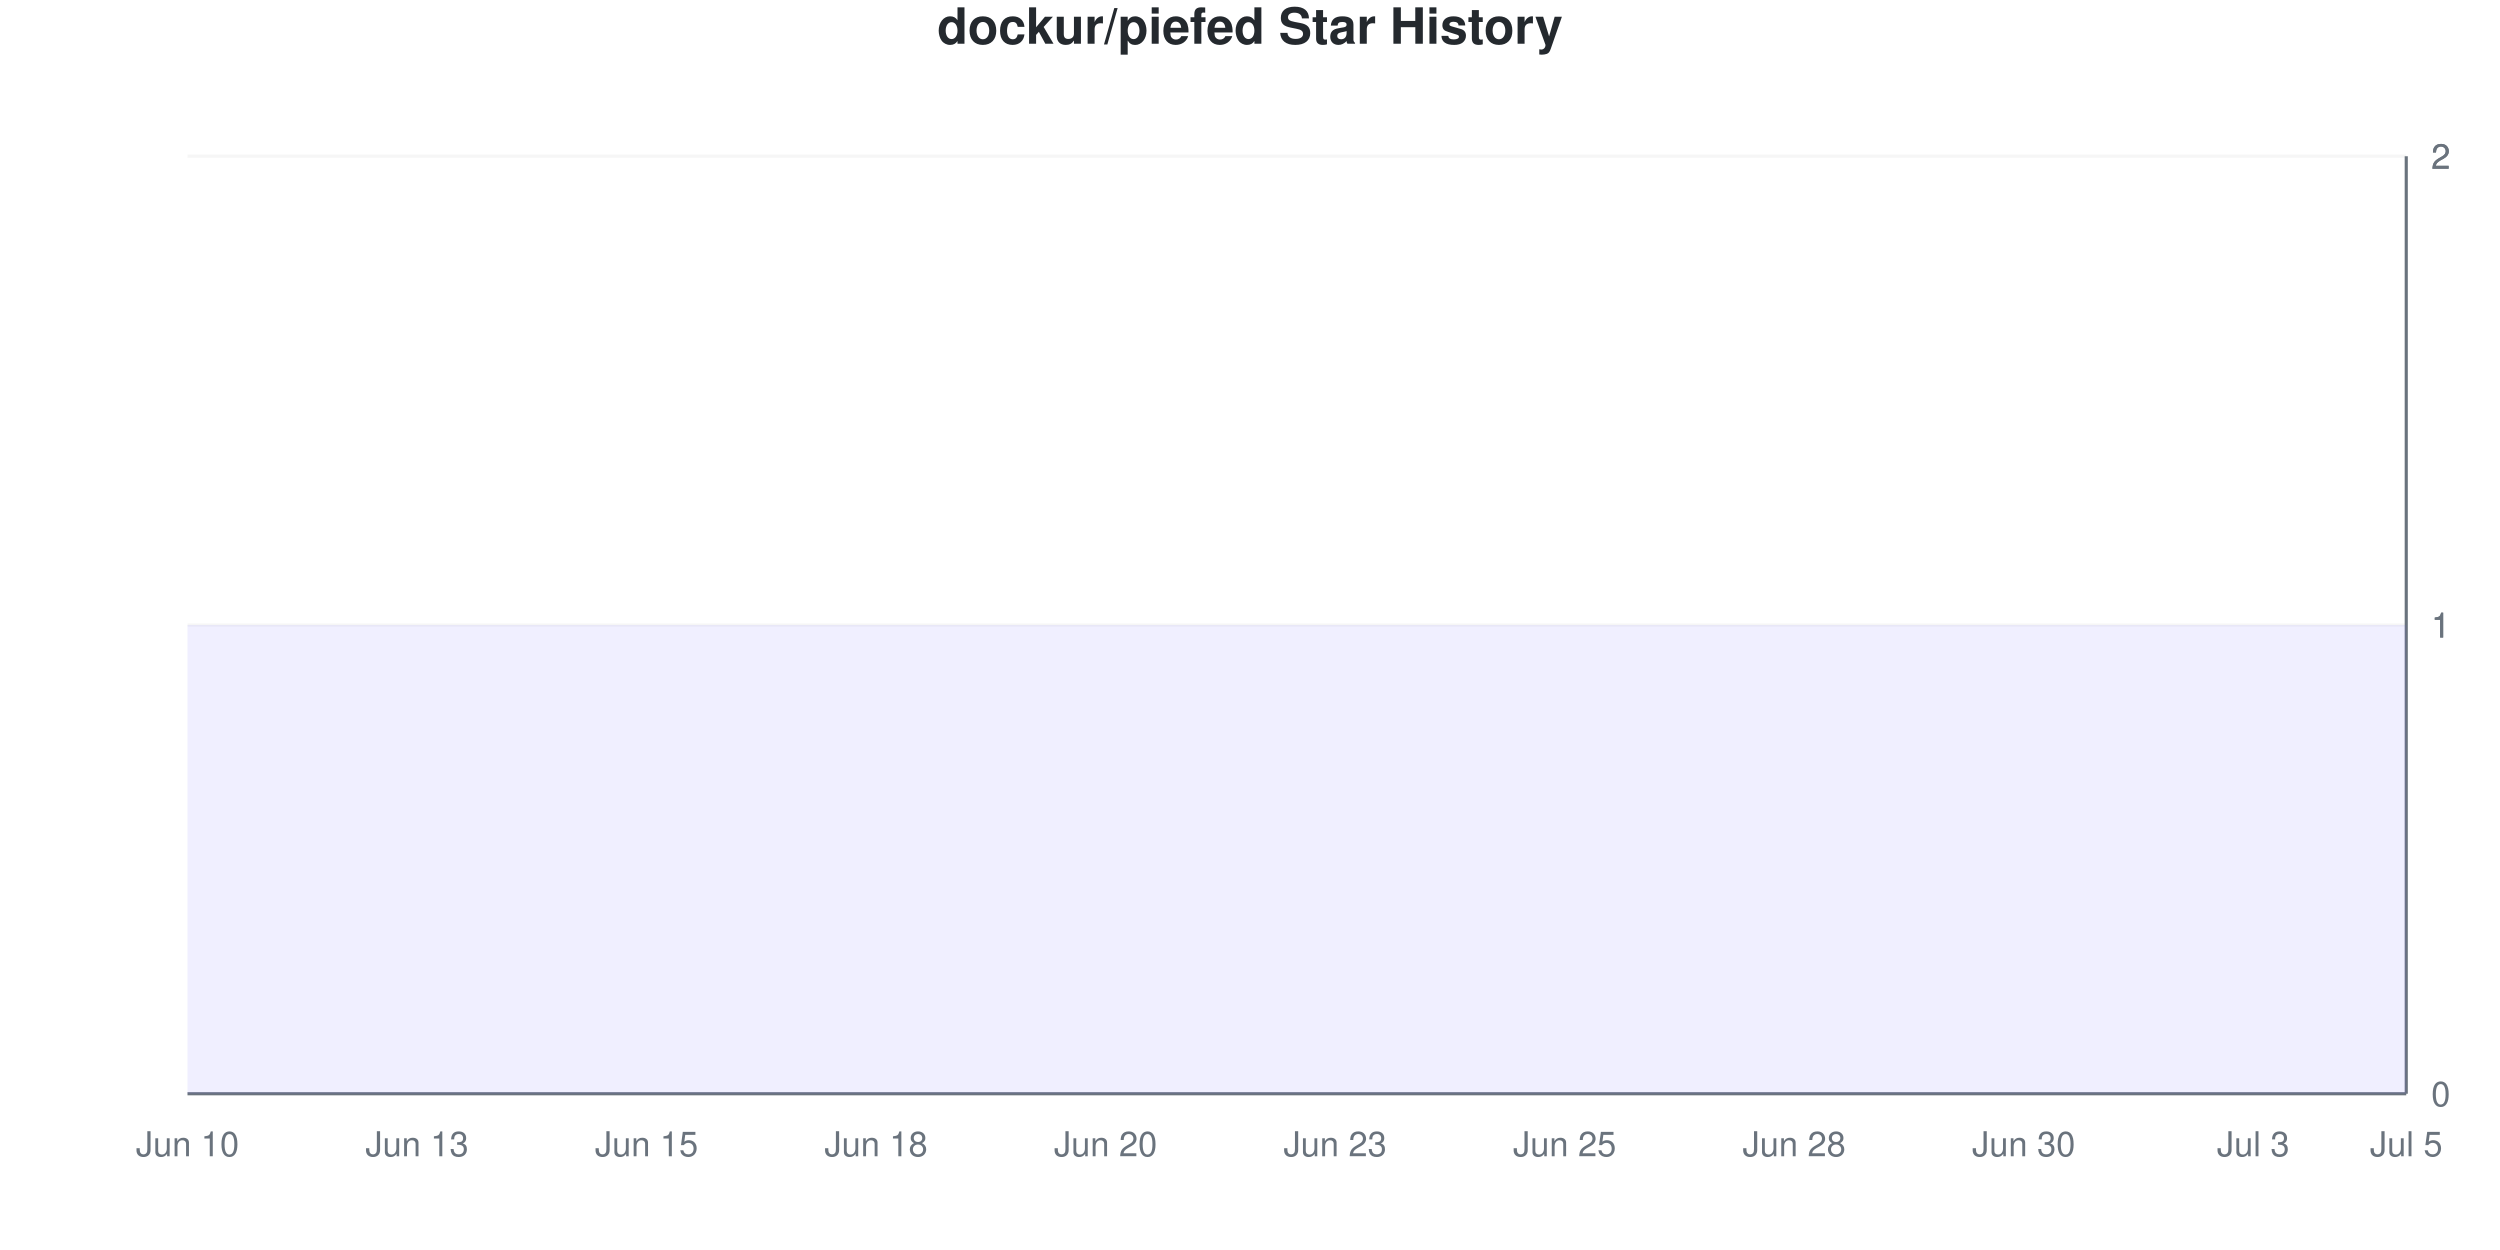
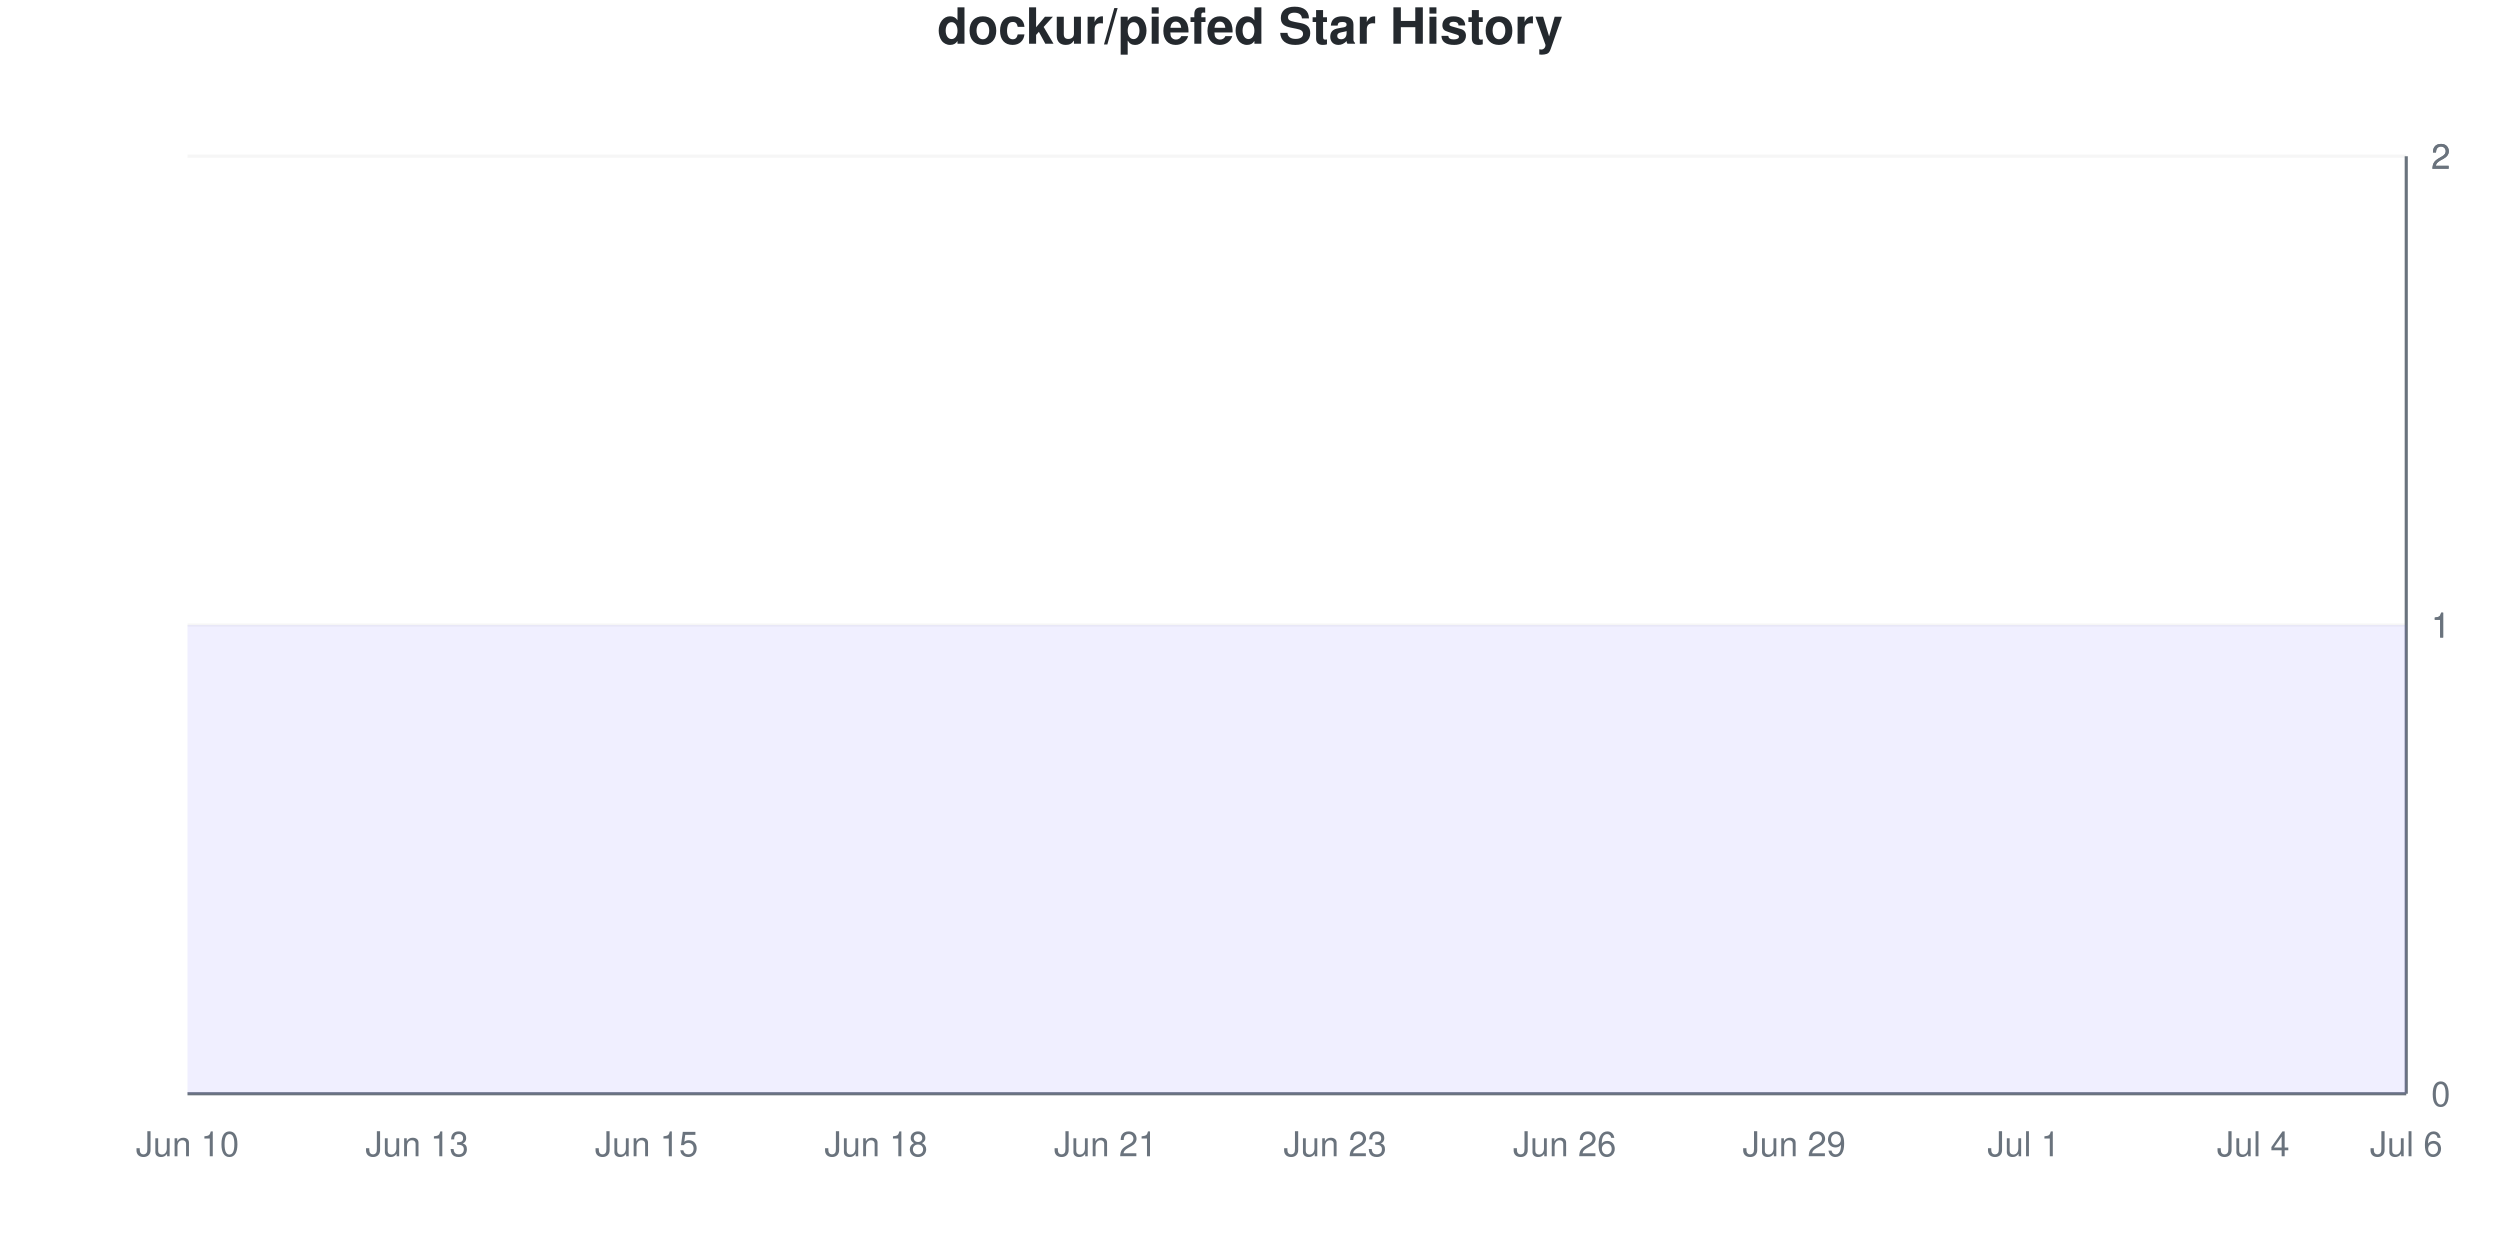
<svg xmlns="http://www.w3.org/2000/svg" viewBox="0 0 800 400" width="800" height="400">
  <style>
    @keyframes drawLine {
      to { stroke-dashoffset: 0; }
    }
    @keyframes fadeInPoint {
      from { opacity: 0; }
      to { opacity: 1; }
    }
    .data-line-0 {
      stroke-dasharray: 1290;
      stroke-dashoffset: 1290;
      animation: drawLine 2s ease-out forwards;
    }
    .data-point {
      opacity: 0;
      animation: fadeInPoint 0.5s ease-out forwards;
    }
    .chart-bg { fill: #fff; }
    .chart-text { fill: #24292e; }
    .chart-muted { fill: #6a737d; }
    .chart-grid { stroke: #eee; }
    .chart-axis { stroke: #6a737d; }
    @media (prefers-color-scheme: dark) {
      .chart-bg { fill: #0d1117; }
      .chart-text { fill: #e6edf3; }
      .chart-muted { fill: #8b949e; }
      .chart-grid { stroke: #21262d; }
      .chart-axis { stroke: #8b949e; }
    }
  </style>
  <rect width="800" height="400" class="chart-bg" />
  <text x="400" y="14" text-anchor="middle" class="chart-text" font-size="16" font-weight="bold" font-family="-apple-system, BlinkMacSystemFont, 'Segoe UI', Helvetica, Arial, sans-serif">dockur/piefed Star History</text>
  <g class="grid">
    <line x1="60" y1="350" x2="770" y2="350" class="chart-grid" stroke-opacity="0.3" />
    <text x="778" y="354" text-anchor="start" class="chart-muted" font-size="11" font-family="-apple-system, BlinkMacSystemFont, 'Segoe UI', Helvetica, Arial, sans-serif">0</text>
    <line x1="60" y1="200" x2="770" y2="200" class="chart-grid" stroke-opacity="0.3" />
    <text x="778" y="204" text-anchor="start" class="chart-muted" font-size="11" font-family="-apple-system, BlinkMacSystemFont, 'Segoe UI', Helvetica, Arial, sans-serif">1</text>
    <line x1="60" y1="200" x2="770" y2="200" class="chart-grid" stroke-opacity="0.3" />
    <text x="778" y="204" text-anchor="start" class="chart-muted" font-size="11" font-family="-apple-system, BlinkMacSystemFont, 'Segoe UI', Helvetica, Arial, sans-serif">1</text>
    <line x1="60" y1="50" x2="770" y2="50" class="chart-grid" stroke-opacity="0.3" />
    <text x="778" y="54" text-anchor="start" class="chart-muted" font-size="11" font-family="-apple-system, BlinkMacSystemFont, 'Segoe UI', Helvetica, Arial, sans-serif">2</text>
    <line x1="60" y1="50" x2="770" y2="50" class="chart-grid" stroke-opacity="0.3" />
    <text x="778" y="54" text-anchor="start" class="chart-muted" font-size="11" font-family="-apple-system, BlinkMacSystemFont, 'Segoe UI', Helvetica, Arial, sans-serif">2</text>
  </g>
  <g class="milestones">
    
  </g>
  <g class="x-axis">
    <text x="60" y="370" text-anchor="middle" class="chart-muted" font-size="11" font-family="-apple-system, BlinkMacSystemFont, 'Segoe UI', Helvetica, Arial, sans-serif">Jun 10</text>
    <text x="133.448" y="370" text-anchor="middle" class="chart-muted" font-size="11" font-family="-apple-system, BlinkMacSystemFont, 'Segoe UI', Helvetica, Arial, sans-serif">Jun 13</text>
    <text x="206.897" y="370" text-anchor="middle" class="chart-muted" font-size="11" font-family="-apple-system, BlinkMacSystemFont, 'Segoe UI', Helvetica, Arial, sans-serif">Jun 15</text>
    <text x="280.345" y="370" text-anchor="middle" class="chart-muted" font-size="11" font-family="-apple-system, BlinkMacSystemFont, 'Segoe UI', Helvetica, Arial, sans-serif">Jun 18</text>
-     <text x="353.793" y="370" text-anchor="middle" class="chart-muted" font-size="11" font-family="-apple-system, BlinkMacSystemFont, 'Segoe UI', Helvetica, Arial, sans-serif">Jun 20</text>
+     <text x="353.793" y="370" text-anchor="middle" class="chart-muted" font-size="11" font-family="-apple-system, BlinkMacSystemFont, 'Segoe UI', Helvetica, Arial, sans-serif">Jun 21</text>
    <text x="427.241" y="370" text-anchor="middle" class="chart-muted" font-size="11" font-family="-apple-system, BlinkMacSystemFont, 'Segoe UI', Helvetica, Arial, sans-serif">Jun 23</text>
-     <text x="500.69" y="370" text-anchor="middle" class="chart-muted" font-size="11" font-family="-apple-system, BlinkMacSystemFont, 'Segoe UI', Helvetica, Arial, sans-serif">Jun 25</text>
-     <text x="574.138" y="370" text-anchor="middle" class="chart-muted" font-size="11" font-family="-apple-system, BlinkMacSystemFont, 'Segoe UI', Helvetica, Arial, sans-serif">Jun 28</text>
-     <text x="647.586" y="370" text-anchor="middle" class="chart-muted" font-size="11" font-family="-apple-system, BlinkMacSystemFont, 'Segoe UI', Helvetica, Arial, sans-serif">Jun 30</text>
-     <text x="721.034" y="370" text-anchor="middle" class="chart-muted" font-size="11" font-family="-apple-system, BlinkMacSystemFont, 'Segoe UI', Helvetica, Arial, sans-serif">Jul 3</text>
-     <text x="770" y="370" text-anchor="middle" class="chart-muted" font-size="11" font-family="-apple-system, BlinkMacSystemFont, 'Segoe UI', Helvetica, Arial, sans-serif">Jul 5</text>
+     <text x="500.69" y="370" text-anchor="middle" class="chart-muted" font-size="11" font-family="-apple-system, BlinkMacSystemFont, 'Segoe UI', Helvetica, Arial, sans-serif">Jun 26</text>
+     <text x="574.138" y="370" text-anchor="middle" class="chart-muted" font-size="11" font-family="-apple-system, BlinkMacSystemFont, 'Segoe UI', Helvetica, Arial, sans-serif">Jun 29</text>
+     <text x="647.586" y="370" text-anchor="middle" class="chart-muted" font-size="11" font-family="-apple-system, BlinkMacSystemFont, 'Segoe UI', Helvetica, Arial, sans-serif">Jul 1</text>
+     <text x="721.034" y="370" text-anchor="middle" class="chart-muted" font-size="11" font-family="-apple-system, BlinkMacSystemFont, 'Segoe UI', Helvetica, Arial, sans-serif">Jul 4</text>
+     <text x="770" y="370" text-anchor="middle" class="chart-muted" font-size="11" font-family="-apple-system, BlinkMacSystemFont, 'Segoe UI', Helvetica, Arial, sans-serif">Jul 6</text>
  </g>
  <line x1="770" y1="50" x2="770" y2="350" class="chart-axis" stroke-width="1" />
  <line x1="60" y1="350" x2="770" y2="350" class="chart-axis" stroke-width="1" />
  <path d="M60,350 L60,200 C68.161,200 76.322,200 84.483,200 C92.644,200 100.805,200 108.966,200 C117.126,200 125.287,200 133.448,200 C141.609,200 149.77,200 157.931,200 C166.092,200 174.253,200 182.414,200 C190.575,200 198.736,200 206.897,200 C215.057,200 223.218,200 231.379,200 C239.54,200 247.701,200 255.862,200 C264.023,200 272.184,200 280.345,200 C288.506,200 296.667,200 304.828,200 C312.989,200 321.149,200 329.31,200 C337.471,200 345.632,200 353.793,200 C361.954,200 370.115,200 378.276,200 C386.437,200 394.598,200 402.759,200 C410.92,200 419.08,200 427.241,200 C435.402,200 443.563,200 451.724,200 C459.885,200 468.046,200 476.207,200 C484.368,200 492.529,200 500.69,200 C508.851,200 517.011,200 525.172,200 C533.333,200 541.494,200 549.655,200 C557.816,200 565.977,200 574.138,200 C582.299,200 590.46,200 598.621,200 C606.782,200 614.943,200 623.103,200 C631.264,200 639.425,200 647.586,200 C655.747,200 663.908,200 672.069,200 C680.23,200 688.391,200 696.552,200 C704.713,200 712.874,200 721.034,200 C729.195,200 737.356,200 745.517,200 C753.678,200 761.839,200 770,200 L770,350 L60,350 Z" fill="#6b63ff" fill-opacity="0.1" />
  <path d="M60,350 L60,200 C68.161,200 76.322,200 84.483,200 C92.644,200 100.805,200 108.966,200 C117.126,200 125.287,200 133.448,200 C141.609,200 149.77,200 157.931,200 C166.092,200 174.253,200 182.414,200 C190.575,200 198.736,200 206.897,200 C215.057,200 223.218,200 231.379,200 C239.54,200 247.701,200 255.862,200 C264.023,200 272.184,200 280.345,200 C288.506,200 296.667,200 304.828,200 C312.989,200 321.149,200 329.31,200 C337.471,200 345.632,200 353.793,200 C361.954,200 370.115,200 378.276,200 C386.437,200 394.598,200 402.759,200 C410.92,200 419.08,200 427.241,200 C435.402,200 443.563,200 451.724,200 C459.885,200 468.046,200 476.207,200 C484.368,200 492.529,200 500.69,200 C508.851,200 517.011,200 525.172,200 C533.333,200 541.494,200 549.655,200 C557.816,200 565.977,200 574.138,200 C582.299,200 590.46,200 598.621,200 C606.782,200 614.943,200 623.103,200 C631.264,200 639.425,200 647.586,200 C655.747,200 663.908,200 672.069,200 C680.23,200 688.391,200 696.552,200 C704.713,200 712.874,200 721.034,200 C729.195,200 737.356,200 745.517,200 C753.678,200 761.839,200 770,200" fill="none" stroke="#6b63ff" stroke-width="2.5" class="data-line-0" />
  <g class="points">
    <circle cx="60" cy="200" r="4" fill="#6b63ff" class="data-point" style="animation-delay: 1.50s" />
    <circle cx="84.483" cy="200" r="4" fill="#6b63ff" class="data-point" style="animation-delay: 1.55s" />
    <circle cx="108.966" cy="200" r="4" fill="#6b63ff" class="data-point" style="animation-delay: 1.60s" />
    <circle cx="133.448" cy="200" r="4" fill="#6b63ff" class="data-point" style="animation-delay: 1.65s" />
    <circle cx="157.931" cy="200" r="4" fill="#6b63ff" class="data-point" style="animation-delay: 1.70s" />
    <circle cx="182.414" cy="200" r="4" fill="#6b63ff" class="data-point" style="animation-delay: 1.75s" />
    <circle cx="206.897" cy="200" r="4" fill="#6b63ff" class="data-point" style="animation-delay: 1.80s" />
    <circle cx="231.379" cy="200" r="4" fill="#6b63ff" class="data-point" style="animation-delay: 1.85s" />
    <circle cx="255.862" cy="200" r="4" fill="#6b63ff" class="data-point" style="animation-delay: 1.90s" />
    <circle cx="280.345" cy="200" r="4" fill="#6b63ff" class="data-point" style="animation-delay: 1.95s" />
    <circle cx="304.828" cy="200" r="4" fill="#6b63ff" class="data-point" style="animation-delay: 2.00s" />
    <circle cx="329.31" cy="200" r="4" fill="#6b63ff" class="data-point" style="animation-delay: 2.05s" />
    <circle cx="353.793" cy="200" r="4" fill="#6b63ff" class="data-point" style="animation-delay: 2.10s" />
    <circle cx="378.276" cy="200" r="4" fill="#6b63ff" class="data-point" style="animation-delay: 2.15s" />
    <circle cx="402.759" cy="200" r="4" fill="#6b63ff" class="data-point" style="animation-delay: 2.20s" />
    <circle cx="427.241" cy="200" r="4" fill="#6b63ff" class="data-point" style="animation-delay: 2.25s" />
    <circle cx="451.724" cy="200" r="4" fill="#6b63ff" class="data-point" style="animation-delay: 2.30s" />
    <circle cx="476.207" cy="200" r="4" fill="#6b63ff" class="data-point" style="animation-delay: 2.35s" />
    <circle cx="500.69" cy="200" r="4" fill="#6b63ff" class="data-point" style="animation-delay: 2.40s" />
    <circle cx="525.172" cy="200" r="4" fill="#6b63ff" class="data-point" style="animation-delay: 2.45s" />
    <circle cx="549.655" cy="200" r="4" fill="#6b63ff" class="data-point" style="animation-delay: 2.50s" />
    <circle cx="574.138" cy="200" r="4" fill="#6b63ff" class="data-point" style="animation-delay: 2.55s" />
    <circle cx="598.621" cy="200" r="4" fill="#6b63ff" class="data-point" style="animation-delay: 2.60s" />
    <circle cx="623.103" cy="200" r="4" fill="#6b63ff" class="data-point" style="animation-delay: 2.65s" />
    <circle cx="647.586" cy="200" r="4" fill="#6b63ff" class="data-point" style="animation-delay: 2.70s" />
    <circle cx="672.069" cy="200" r="4" fill="#6b63ff" class="data-point" style="animation-delay: 2.75s" />
    <circle cx="696.552" cy="200" r="4" fill="#6b63ff" class="data-point" style="animation-delay: 2.80s" />
    <circle cx="721.034" cy="200" r="4" fill="#6b63ff" class="data-point" style="animation-delay: 2.85s" />
    <circle cx="745.517" cy="200" r="4" fill="#6b63ff" class="data-point" style="animation-delay: 2.90s" />
    <circle cx="770" cy="200" r="4" fill="#6b63ff" class="data-point" style="animation-delay: 2.95s" />
  </g>
</svg>
